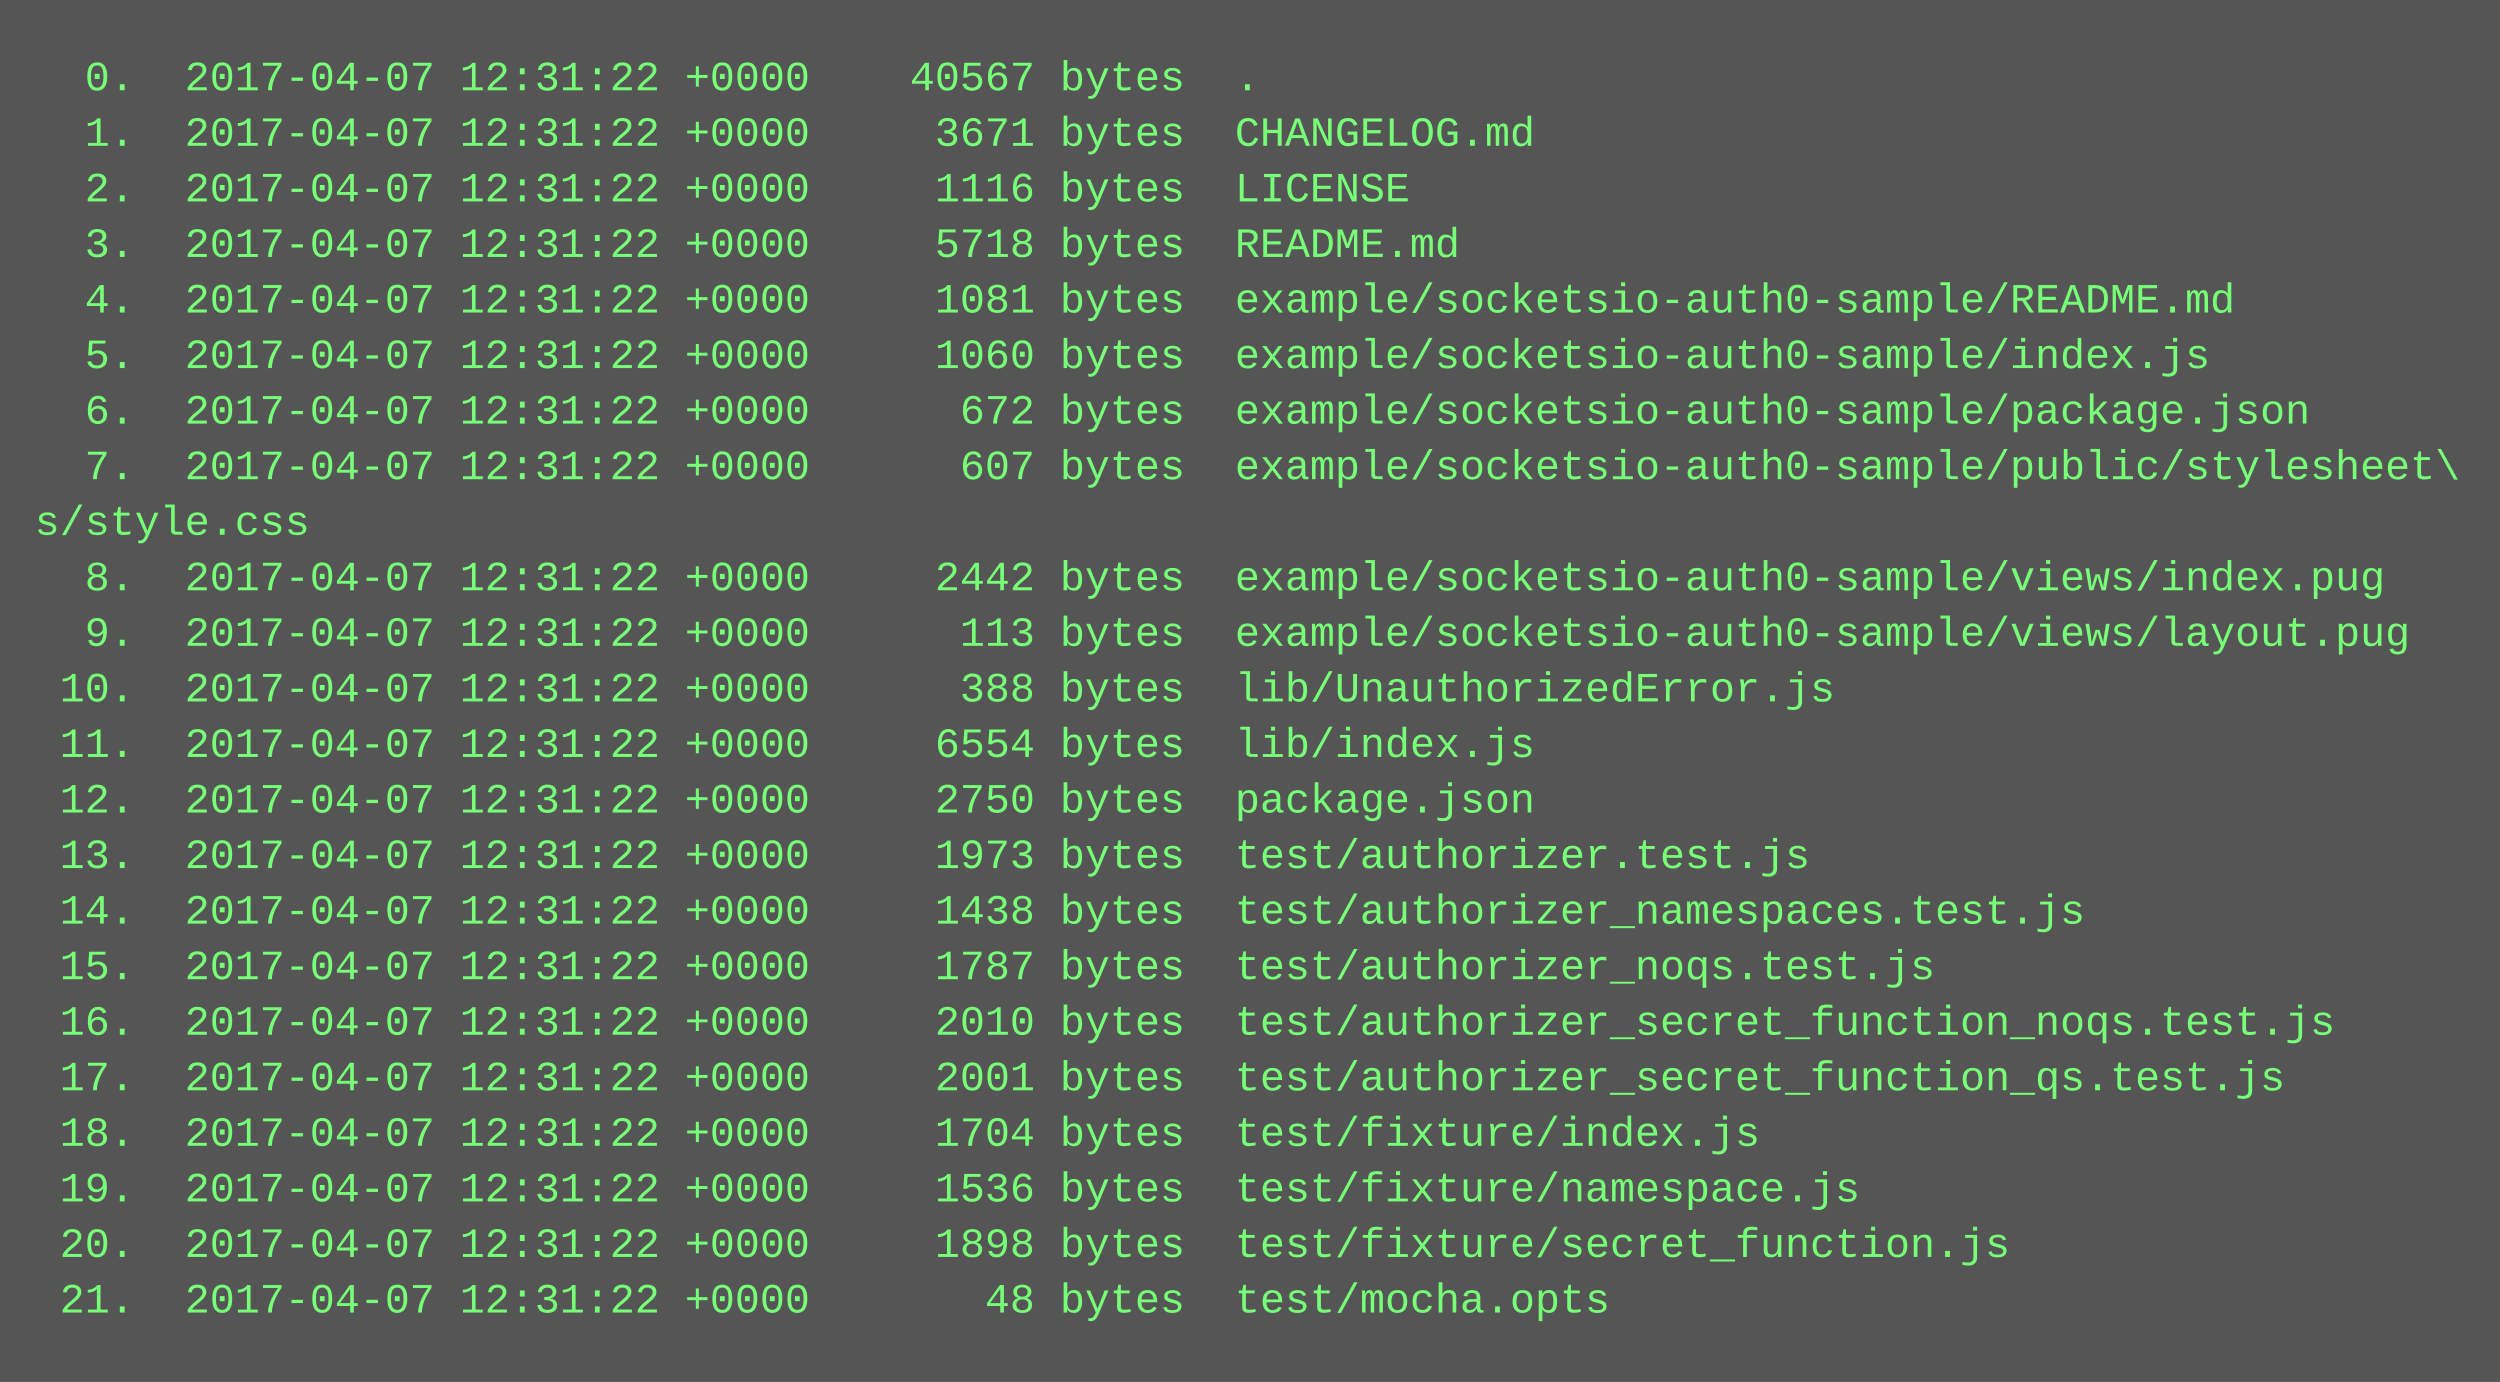
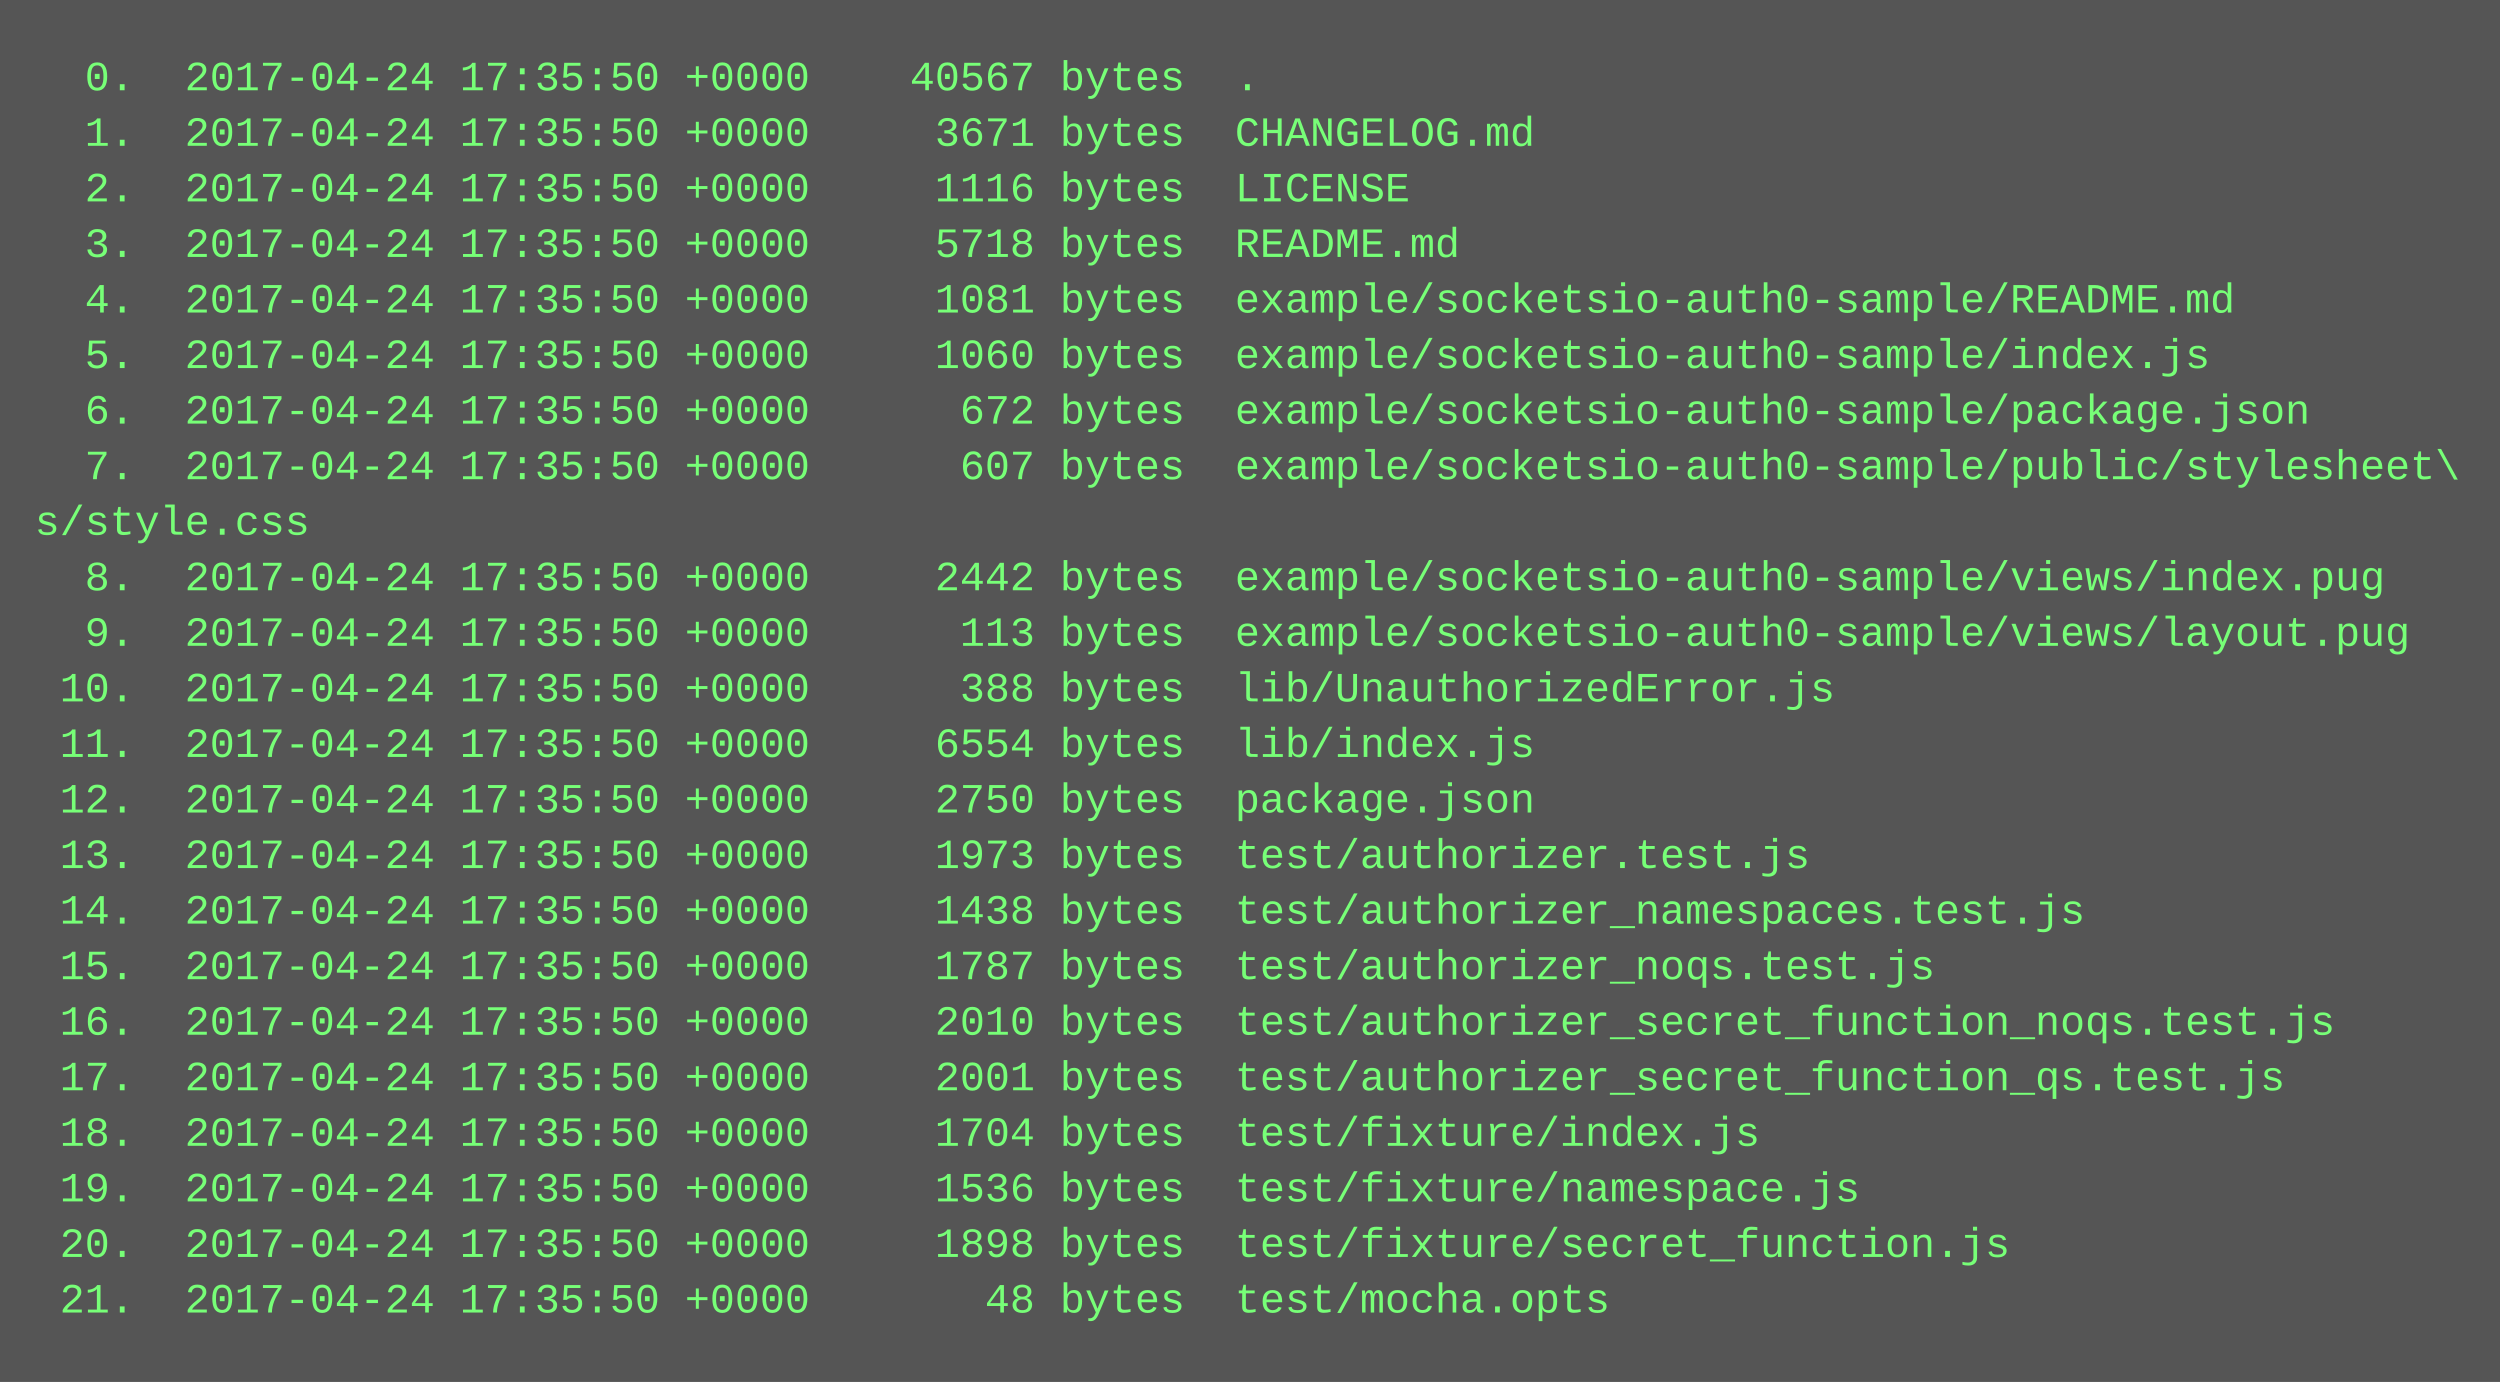
<svg xmlns="http://www.w3.org/2000/svg" height="398" width="720">
  <rect height="398" fill="#555" width="720" />
  <text fill="#7f7" font-family="Courier New" font-size="12" xml:space="preserve">
-     <tspan x="10" y="26">  0.  2017-04-07 12:31:22 +0000    40567 bytes  .</tspan>
-     <tspan x="10" y="42">  1.  2017-04-07 12:31:22 +0000     3671 bytes  CHANGELOG.md</tspan>
-     <tspan x="10" y="58">  2.  2017-04-07 12:31:22 +0000     1116 bytes  LICENSE</tspan>
-     <tspan x="10" y="74">  3.  2017-04-07 12:31:22 +0000     5718 bytes  README.md</tspan>
-     <tspan x="10" y="90">  4.  2017-04-07 12:31:22 +0000     1081 bytes  example/socketsio-auth0-sample/README.md</tspan>
-     <tspan x="10" y="106">  5.  2017-04-07 12:31:22 +0000     1060 bytes  example/socketsio-auth0-sample/index.js</tspan>
-     <tspan x="10" y="122">  6.  2017-04-07 12:31:22 +0000      672 bytes  example/socketsio-auth0-sample/package.json</tspan>
-     <tspan x="10" y="138">  7.  2017-04-07 12:31:22 +0000      607 bytes  example/socketsio-auth0-sample/public/stylesheet\</tspan>
+     <tspan x="10" y="26">  0.  2017-04-24 17:35:50 +0000    40567 bytes  .</tspan>
+     <tspan x="10" y="42">  1.  2017-04-24 17:35:50 +0000     3671 bytes  CHANGELOG.md</tspan>
+     <tspan x="10" y="58">  2.  2017-04-24 17:35:50 +0000     1116 bytes  LICENSE</tspan>
+     <tspan x="10" y="74">  3.  2017-04-24 17:35:50 +0000     5718 bytes  README.md</tspan>
+     <tspan x="10" y="90">  4.  2017-04-24 17:35:50 +0000     1081 bytes  example/socketsio-auth0-sample/README.md</tspan>
+     <tspan x="10" y="106">  5.  2017-04-24 17:35:50 +0000     1060 bytes  example/socketsio-auth0-sample/index.js</tspan>
+     <tspan x="10" y="122">  6.  2017-04-24 17:35:50 +0000      672 bytes  example/socketsio-auth0-sample/package.json</tspan>
+     <tspan x="10" y="138">  7.  2017-04-24 17:35:50 +0000      607 bytes  example/socketsio-auth0-sample/public/stylesheet\</tspan>
    <tspan x="10" y="154">s/style.css</tspan>
-     <tspan x="10" y="170">  8.  2017-04-07 12:31:22 +0000     2442 bytes  example/socketsio-auth0-sample/views/index.pug</tspan>
-     <tspan x="10" y="186">  9.  2017-04-07 12:31:22 +0000      113 bytes  example/socketsio-auth0-sample/views/layout.pug</tspan>
-     <tspan x="10" y="202"> 10.  2017-04-07 12:31:22 +0000      388 bytes  lib/UnauthorizedError.js</tspan>
-     <tspan x="10" y="218"> 11.  2017-04-07 12:31:22 +0000     6554 bytes  lib/index.js</tspan>
-     <tspan x="10" y="234"> 12.  2017-04-07 12:31:22 +0000     2750 bytes  package.json</tspan>
-     <tspan x="10" y="250"> 13.  2017-04-07 12:31:22 +0000     1973 bytes  test/authorizer.test.js</tspan>
-     <tspan x="10" y="266"> 14.  2017-04-07 12:31:22 +0000     1438 bytes  test/authorizer_namespaces.test.js</tspan>
-     <tspan x="10" y="282"> 15.  2017-04-07 12:31:22 +0000     1787 bytes  test/authorizer_noqs.test.js</tspan>
-     <tspan x="10" y="298"> 16.  2017-04-07 12:31:22 +0000     2010 bytes  test/authorizer_secret_function_noqs.test.js</tspan>
-     <tspan x="10" y="314"> 17.  2017-04-07 12:31:22 +0000     2001 bytes  test/authorizer_secret_function_qs.test.js</tspan>
-     <tspan x="10" y="330"> 18.  2017-04-07 12:31:22 +0000     1704 bytes  test/fixture/index.js</tspan>
-     <tspan x="10" y="346"> 19.  2017-04-07 12:31:22 +0000     1536 bytes  test/fixture/namespace.js</tspan>
-     <tspan x="10" y="362"> 20.  2017-04-07 12:31:22 +0000     1898 bytes  test/fixture/secret_function.js</tspan>
-     <tspan x="10" y="378"> 21.  2017-04-07 12:31:22 +0000       48 bytes  test/mocha.opts</tspan>
+     <tspan x="10" y="170">  8.  2017-04-24 17:35:50 +0000     2442 bytes  example/socketsio-auth0-sample/views/index.pug</tspan>
+     <tspan x="10" y="186">  9.  2017-04-24 17:35:50 +0000      113 bytes  example/socketsio-auth0-sample/views/layout.pug</tspan>
+     <tspan x="10" y="202"> 10.  2017-04-24 17:35:50 +0000      388 bytes  lib/UnauthorizedError.js</tspan>
+     <tspan x="10" y="218"> 11.  2017-04-24 17:35:50 +0000     6554 bytes  lib/index.js</tspan>
+     <tspan x="10" y="234"> 12.  2017-04-24 17:35:50 +0000     2750 bytes  package.json</tspan>
+     <tspan x="10" y="250"> 13.  2017-04-24 17:35:50 +0000     1973 bytes  test/authorizer.test.js</tspan>
+     <tspan x="10" y="266"> 14.  2017-04-24 17:35:50 +0000     1438 bytes  test/authorizer_namespaces.test.js</tspan>
+     <tspan x="10" y="282"> 15.  2017-04-24 17:35:50 +0000     1787 bytes  test/authorizer_noqs.test.js</tspan>
+     <tspan x="10" y="298"> 16.  2017-04-24 17:35:50 +0000     2010 bytes  test/authorizer_secret_function_noqs.test.js</tspan>
+     <tspan x="10" y="314"> 17.  2017-04-24 17:35:50 +0000     2001 bytes  test/authorizer_secret_function_qs.test.js</tspan>
+     <tspan x="10" y="330"> 18.  2017-04-24 17:35:50 +0000     1704 bytes  test/fixture/index.js</tspan>
+     <tspan x="10" y="346"> 19.  2017-04-24 17:35:50 +0000     1536 bytes  test/fixture/namespace.js</tspan>
+     <tspan x="10" y="362"> 20.  2017-04-24 17:35:50 +0000     1898 bytes  test/fixture/secret_function.js</tspan>
+     <tspan x="10" y="378"> 21.  2017-04-24 17:35:50 +0000       48 bytes  test/mocha.opts</tspan>
  </text>
</svg>
